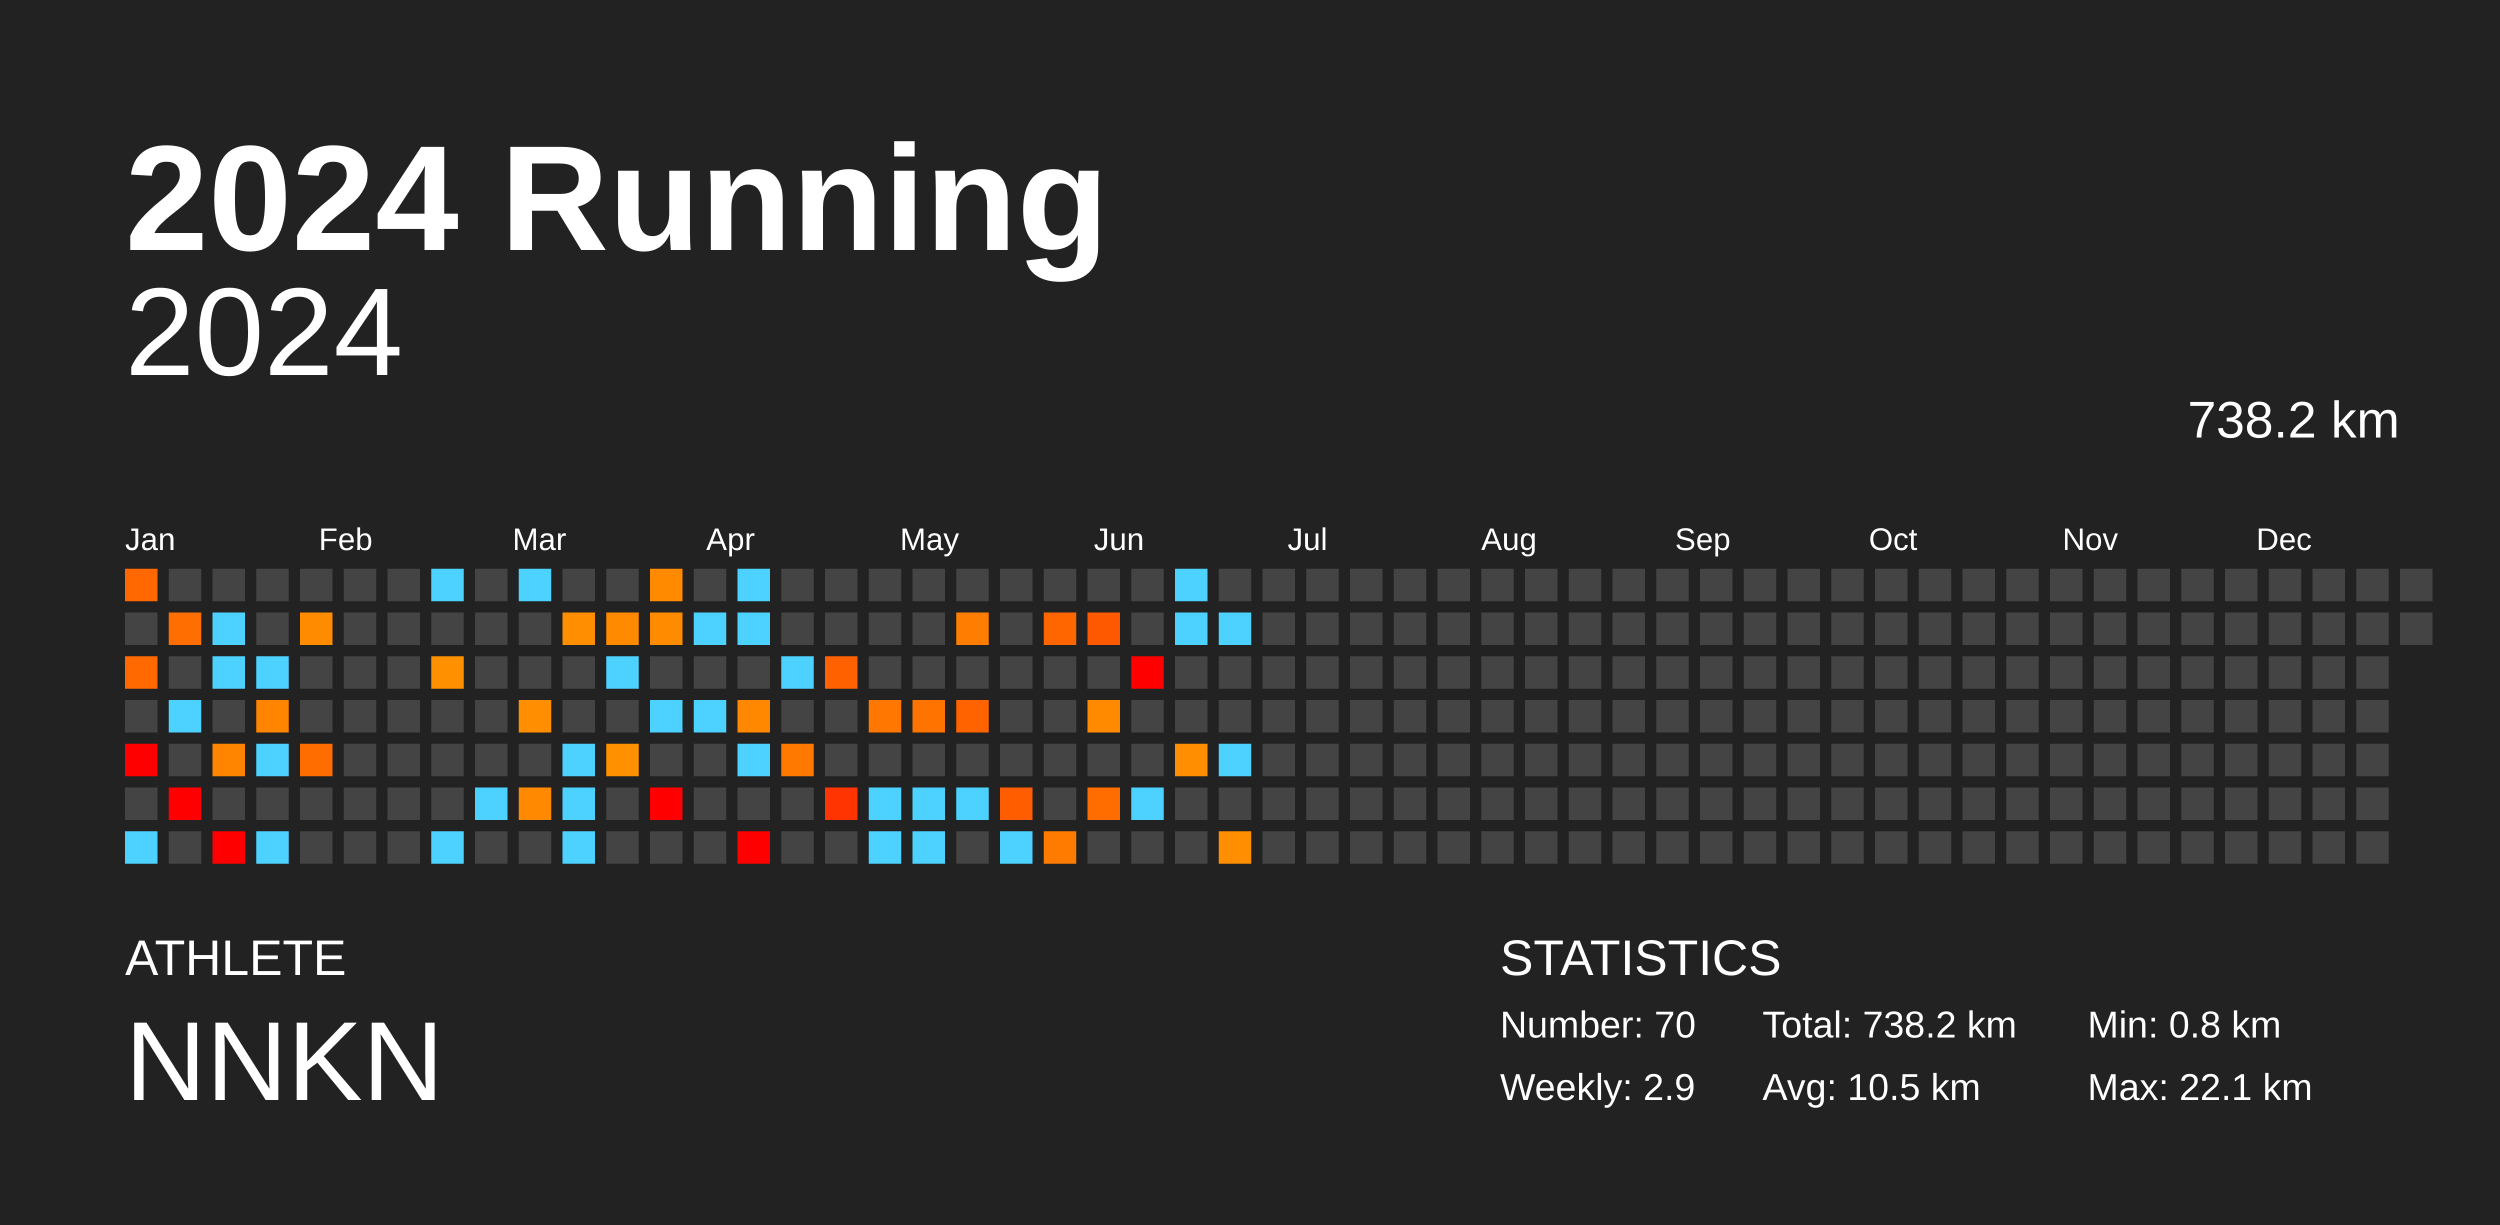
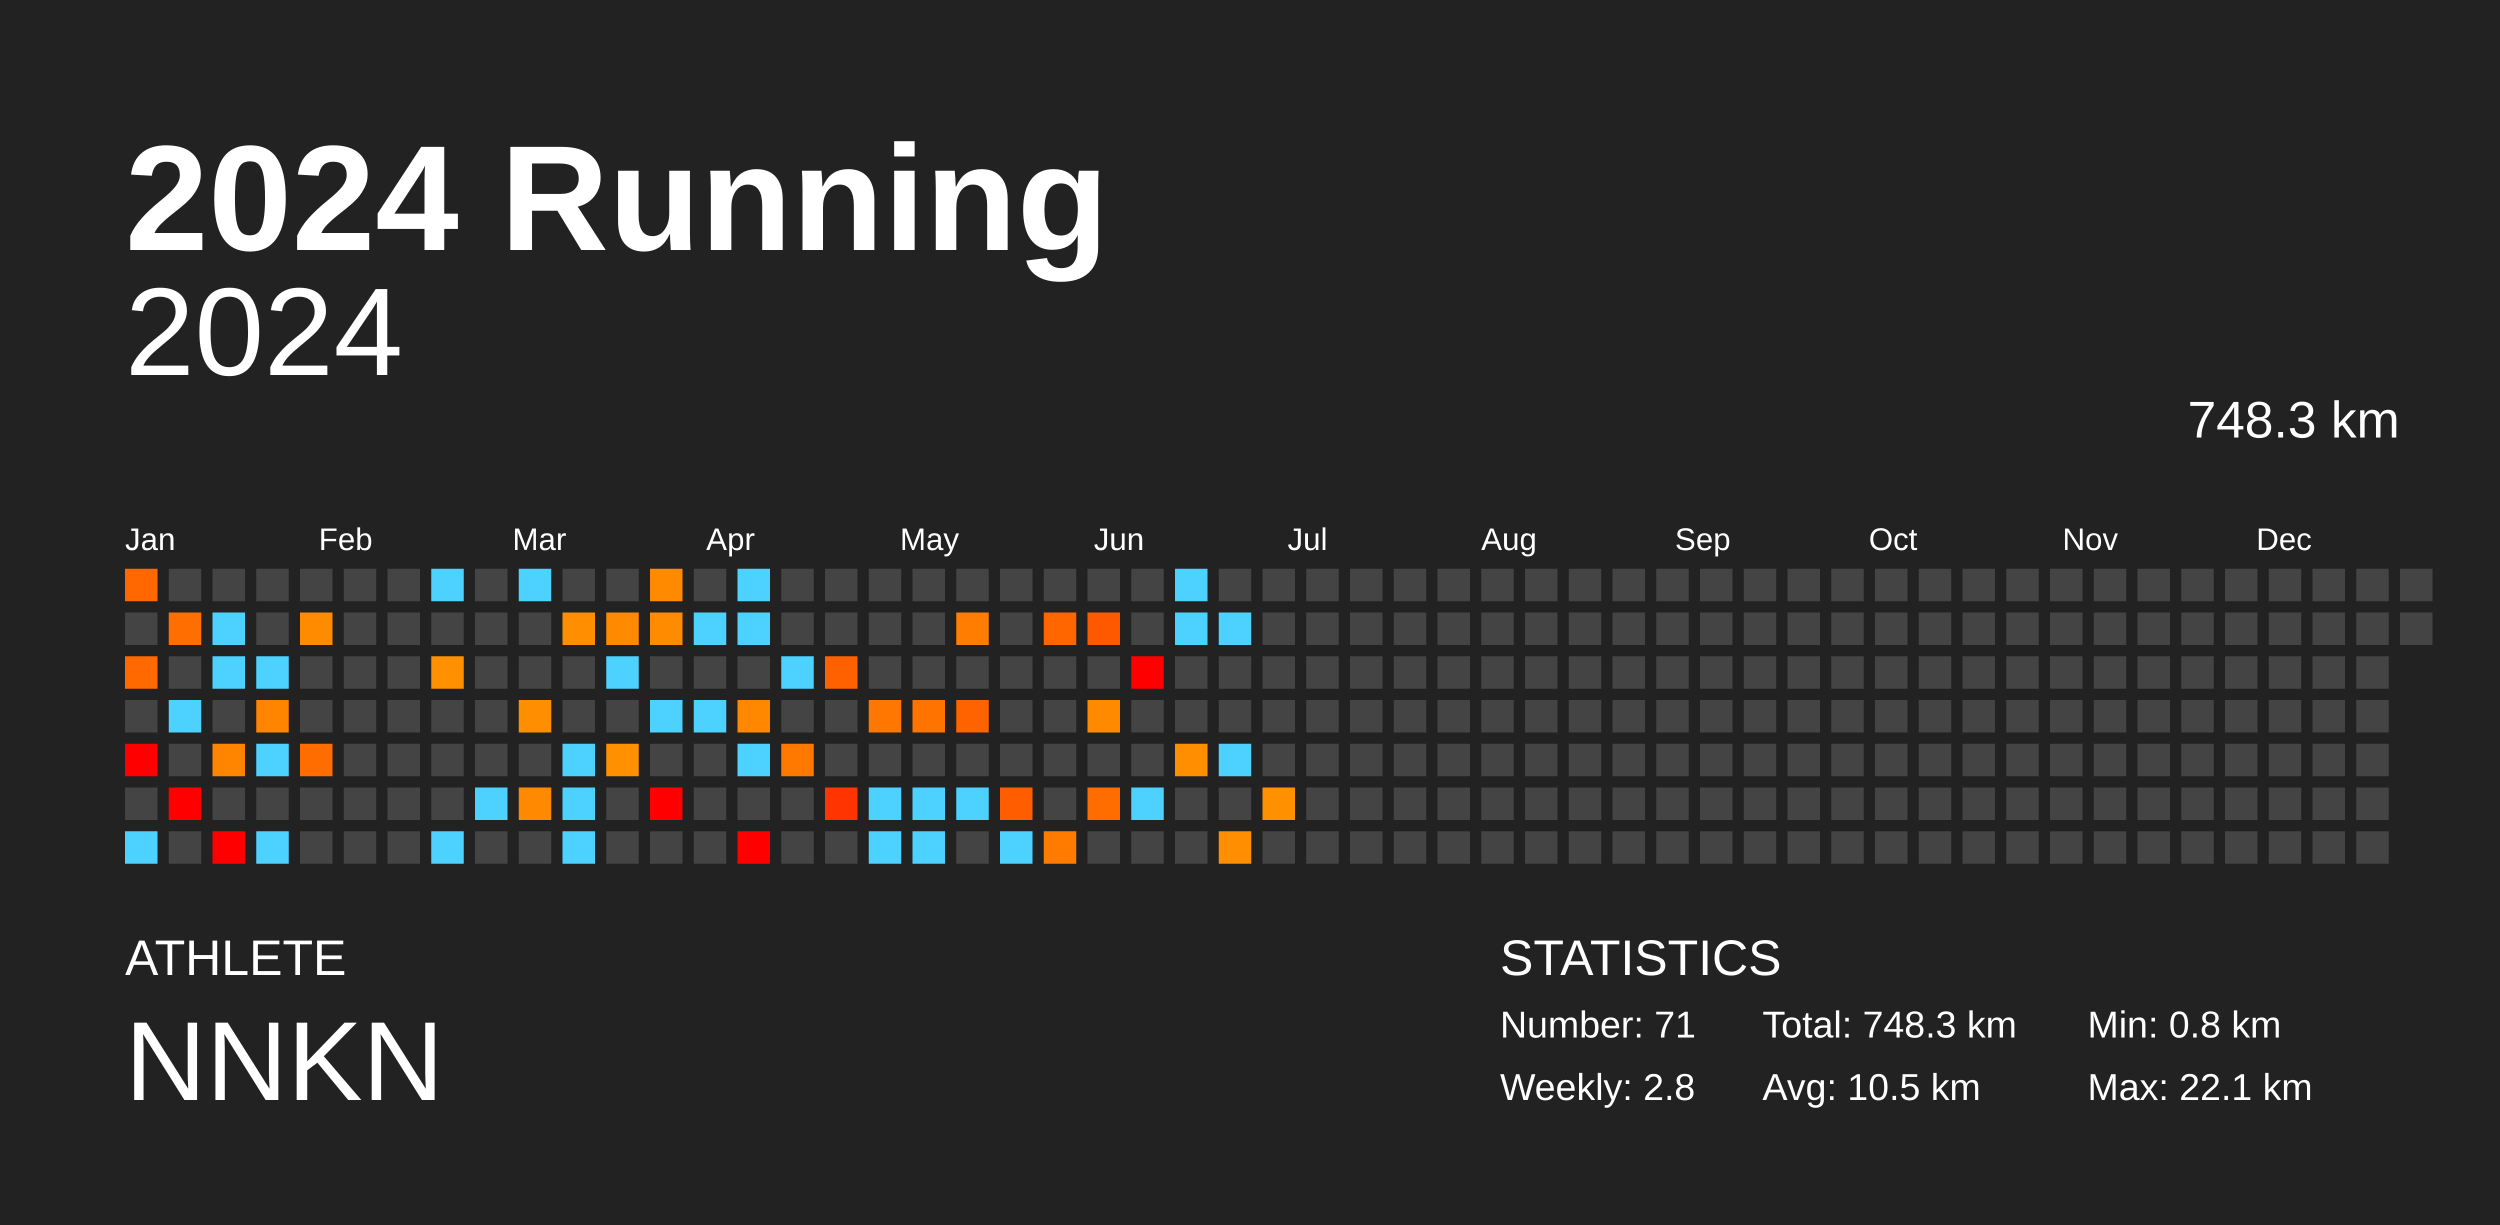
<svg xmlns="http://www.w3.org/2000/svg" baseProfile="full" height="98mm" version="1.1" viewBox="0,0,200,98" width="200mm">
  <defs />
  <rect fill="#222222" height="98" width="200" x="0" y="0" />
  <text fill="#FFFFFF" style="font-size:12px; font-family:Arial; font-weight:bold;" x="10" y="20">2024 Running</text>
  <text fill="#FFFFFF" style="font-size:4px; font-family:Arial" x="10" y="78">ATHLETE</text>
  <text fill="#FFFFFF" style="font-size:9px; font-family:Arial" x="10" y="88">NNKN</text>
  <text fill="#FFFFFF" style="font-size:4px; font-family:Arial" x="120" y="78">STATISTICS</text>
-   <text fill="#FFFFFF" style="font-size:3px; font-family:Arial" x="120" y="83">Number: 70</text>
-   <text fill="#FFFFFF" style="font-size:3px; font-family:Arial" x="120" y="88">Weekly: 2.9</text>
-   <text fill="#FFFFFF" style="font-size:3px; font-family:Arial" x="141" y="83">Total: 738.2 km</text>
+   <text fill="#FFFFFF" style="font-size:3px; font-family:Arial" x="120" y="83">Number: 71</text>
+   <text fill="#FFFFFF" style="font-size:3px; font-family:Arial" x="120" y="88">Weekly: 2.8</text>
+   <text fill="#FFFFFF" style="font-size:3px; font-family:Arial" x="141" y="83">Total: 748.3 km</text>
  <text fill="#FFFFFF" style="font-size:3px; font-family:Arial" x="141" y="88">Avg: 10.5 km</text>
  <text fill="#FFFFFF" style="font-size:3px; font-family:Arial" x="167" y="83">Min: 0.8 km</text>
  <text fill="#FFFFFF" style="font-size:3px; font-family:Arial" x="167" y="88">Max: 22.1 km</text>
  <text alignment-baseline="hanging" fill="#FFFFFF" style="font-size:10.0px; font-family:Arial;" x="10" y="30">2024</text>
-   <text alignment-baseline="hanging" fill="#FFFFFF" style="font-size:4.125px; font-family:Arial;" x="175" y="35">738.2 km</text>
+   <text alignment-baseline="hanging" fill="#FFFFFF" style="font-size:4.125px; font-family:Arial;" x="175" y="35">748.3 km</text>
  <text fill="#FFFFFF" style="font-size:2.5px; font-family:Arial" x="10.0" y="44">Jan</text>
  <text fill="#FFFFFF" style="font-size:2.5px; font-family:Arial" x="25.5" y="44">Feb</text>
  <text fill="#FFFFFF" style="font-size:2.5px; font-family:Arial" x="41.0" y="44">Mar</text>
  <text fill="#FFFFFF" style="font-size:2.5px; font-family:Arial" x="56.5" y="44">Apr</text>
  <text fill="#FFFFFF" style="font-size:2.5px; font-family:Arial" x="72.0" y="44">May</text>
  <text fill="#FFFFFF" style="font-size:2.5px; font-family:Arial" x="87.5" y="44">Jun</text>
  <text fill="#FFFFFF" style="font-size:2.5px; font-family:Arial" x="103.0" y="44">Jul</text>
  <text fill="#FFFFFF" style="font-size:2.5px; font-family:Arial" x="118.5" y="44">Aug</text>
  <text fill="#FFFFFF" style="font-size:2.5px; font-family:Arial" x="134.0" y="44">Sep</text>
  <text fill="#FFFFFF" style="font-size:2.5px; font-family:Arial" x="149.5" y="44">Oct</text>
  <text fill="#FFFFFF" style="font-size:2.5px; font-family:Arial" x="165.0" y="44">Nov</text>
  <text fill="#FFFFFF" style="font-size:2.5px; font-family:Arial" x="180.5" y="44">Dec</text>
  <rect fill="#ff6800" height="2.6" width="2.6" x="10.0" y="45.5" />
  <rect fill="#444444" height="2.6" width="2.6" x="10.0" y="49.0" />
  <rect fill="#ff6900" height="2.6" width="2.6" x="10.0" y="52.5" />
  <rect fill="#444444" height="2.6" width="2.6" x="10.0" y="56.0" />
  <rect fill="red" height="2.6" width="2.6" x="10.0" y="59.5" />
  <rect fill="#444444" height="2.6" width="2.6" x="10.0" y="63.0" />
  <rect fill="#4dd2ff" height="2.6" width="2.6" x="10.0" y="66.5" />
  <rect fill="#444444" height="2.6" width="2.6" x="13.5" y="45.5" />
  <rect fill="#ff6e00" height="2.6" width="2.6" x="13.5" y="49.0" />
  <rect fill="#444444" height="2.6" width="2.6" x="13.5" y="52.5" />
  <rect fill="#4dd2ff" height="2.6" width="2.6" x="13.5" y="56.0" />
  <rect fill="#444444" height="2.6" width="2.6" x="13.5" y="59.5" />
  <rect fill="red" height="2.6" width="2.6" x="13.5" y="63.0" />
  <rect fill="#444444" height="2.6" width="2.6" x="13.5" y="66.5" />
  <rect fill="#444444" height="2.6" width="2.6" x="17.0" y="45.5" />
  <rect fill="#4dd2ff" height="2.6" width="2.6" x="17.0" y="49.0" />
  <rect fill="#4dd2ff" height="2.6" width="2.6" x="17.0" y="52.5" />
  <rect fill="#444444" height="2.6" width="2.6" x="17.0" y="56.0" />
  <rect fill="#ff8400" height="2.6" width="2.6" x="17.0" y="59.5" />
  <rect fill="#444444" height="2.6" width="2.6" x="17.0" y="63.0" />
  <rect fill="red" height="2.6" width="2.6" x="17.0" y="66.5" />
  <rect fill="#444444" height="2.6" width="2.6" x="20.5" y="45.5" />
  <rect fill="#444444" height="2.6" width="2.6" x="20.5" y="49.0" />
  <rect fill="#4dd2ff" height="2.6" width="2.6" x="20.5" y="52.5" />
  <rect fill="#ff8400" height="2.6" width="2.6" x="20.5" y="56.0" />
  <rect fill="#4dd2ff" height="2.6" width="2.6" x="20.5" y="59.5" />
  <rect fill="#444444" height="2.6" width="2.6" x="20.5" y="63.0" />
  <rect fill="#4dd2ff" height="2.6" width="2.6" x="20.5" y="66.5" />
  <rect fill="#444444" height="2.6" width="2.6" x="24.0" y="45.5" />
  <rect fill="#ff8c00" height="2.6" width="2.6" x="24.0" y="49.0" />
  <rect fill="#444444" height="2.6" width="2.6" x="24.0" y="52.5" />
  <rect fill="#444444" height="2.6" width="2.6" x="24.0" y="56.0" />
  <rect fill="#ff6c00" height="2.6" width="2.6" x="24.0" y="59.5" />
  <rect fill="#444444" height="2.6" width="2.6" x="24.0" y="63.0" />
  <rect fill="#444444" height="2.6" width="2.6" x="24.0" y="66.5" />
  <rect fill="#444444" height="2.6" width="2.6" x="27.5" y="45.5" />
  <rect fill="#444444" height="2.6" width="2.6" x="27.5" y="49.0" />
  <rect fill="#444444" height="2.6" width="2.6" x="27.5" y="52.5" />
  <rect fill="#444444" height="2.6" width="2.6" x="27.5" y="56.0" />
  <rect fill="#444444" height="2.6" width="2.6" x="27.5" y="59.5" />
  <rect fill="#444444" height="2.6" width="2.6" x="27.5" y="63.0" />
  <rect fill="#444444" height="2.6" width="2.6" x="27.5" y="66.5" />
  <rect fill="#444444" height="2.6" width="2.6" x="31.0" y="45.5" />
  <rect fill="#444444" height="2.6" width="2.6" x="31.0" y="49.0" />
  <rect fill="#444444" height="2.6" width="2.6" x="31.0" y="52.5" />
  <rect fill="#444444" height="2.6" width="2.6" x="31.0" y="56.0" />
  <rect fill="#444444" height="2.6" width="2.6" x="31.0" y="59.5" />
  <rect fill="#444444" height="2.6" width="2.6" x="31.0" y="63.0" />
  <rect fill="#444444" height="2.6" width="2.6" x="31.0" y="66.5" />
  <rect fill="#4dd2ff" height="2.6" width="2.6" x="34.5" y="45.5" />
  <rect fill="#444444" height="2.6" width="2.6" x="34.5" y="49.0" />
  <rect fill="#ff9000" height="2.6" width="2.6" x="34.5" y="52.5" />
  <rect fill="#444444" height="2.6" width="2.6" x="34.5" y="56.0" />
  <rect fill="#444444" height="2.6" width="2.6" x="34.5" y="59.5" />
  <rect fill="#444444" height="2.6" width="2.6" x="34.5" y="63.0" />
  <rect fill="#4dd2ff" height="2.6" width="2.6" x="34.5" y="66.5" />
  <rect fill="#444444" height="2.6" width="2.6" x="38.0" y="45.5" />
  <rect fill="#444444" height="2.6" width="2.6" x="38.0" y="49.0" />
  <rect fill="#444444" height="2.6" width="2.6" x="38.0" y="52.5" />
  <rect fill="#444444" height="2.6" width="2.6" x="38.0" y="56.0" />
  <rect fill="#444444" height="2.6" width="2.6" x="38.0" y="59.5" />
  <rect fill="#4dd2ff" height="2.6" width="2.6" x="38.0" y="63.0" />
  <rect fill="#444444" height="2.6" width="2.6" x="38.0" y="66.5" />
  <rect fill="#4dd2ff" height="2.6" width="2.6" x="41.5" y="45.5" />
  <rect fill="#444444" height="2.6" width="2.6" x="41.5" y="49.0" />
  <rect fill="#444444" height="2.6" width="2.6" x="41.5" y="52.5" />
  <rect fill="#ff8e00" height="2.6" width="2.6" x="41.5" y="56.0" />
  <rect fill="#444444" height="2.6" width="2.6" x="41.5" y="59.5" />
  <rect fill="#ff8900" height="2.6" width="2.6" x="41.5" y="63.0" />
  <rect fill="#444444" height="2.6" width="2.6" x="41.5" y="66.5" />
  <rect fill="#444444" height="2.6" width="2.6" x="45.0" y="45.5" />
  <rect fill="#ff8e00" height="2.6" width="2.6" x="45.0" y="49.0" />
  <rect fill="#444444" height="2.6" width="2.6" x="45.0" y="52.5" />
  <rect fill="#444444" height="2.6" width="2.6" x="45.0" y="56.0" />
  <rect fill="#4dd2ff" height="2.6" width="2.6" x="45.0" y="59.5" />
  <rect fill="#4dd2ff" height="2.6" width="2.6" x="45.0" y="63.0" />
  <rect fill="#4dd2ff" height="2.6" width="2.6" x="45.0" y="66.5" />
  <rect fill="#444444" height="2.6" width="2.6" x="48.5" y="45.5" />
  <rect fill="#ff8a00" height="2.6" width="2.6" x="48.5" y="49.0" />
  <rect fill="#4dd2ff" height="2.6" width="2.6" x="48.5" y="52.5" />
  <rect fill="#444444" height="2.6" width="2.6" x="48.5" y="56.0" />
  <rect fill="#ff9000" height="2.6" width="2.6" x="48.5" y="59.5" />
  <rect fill="#444444" height="2.6" width="2.6" x="48.5" y="63.0" />
  <rect fill="#444444" height="2.6" width="2.6" x="48.5" y="66.5" />
  <rect fill="#ff8a00" height="2.6" width="2.6" x="52.0" y="45.5" />
  <rect fill="#ff8c00" height="2.6" width="2.6" x="52.0" y="49.0" />
  <rect fill="#444444" height="2.6" width="2.6" x="52.0" y="52.5" />
  <rect fill="#4dd2ff" height="2.6" width="2.6" x="52.0" y="56.0" />
  <rect fill="#444444" height="2.6" width="2.6" x="52.0" y="59.5" />
  <rect fill="red" height="2.6" width="2.6" x="52.0" y="63.0" />
  <rect fill="#444444" height="2.6" width="2.6" x="52.0" y="66.5" />
  <rect fill="#444444" height="2.6" width="2.6" x="55.5" y="45.5" />
  <rect fill="#4dd2ff" height="2.6" width="2.6" x="55.5" y="49.0" />
  <rect fill="#444444" height="2.6" width="2.6" x="55.5" y="52.5" />
  <rect fill="#4dd2ff" height="2.6" width="2.6" x="55.5" y="56.0" />
  <rect fill="#444444" height="2.6" width="2.6" x="55.5" y="59.5" />
  <rect fill="#444444" height="2.6" width="2.6" x="55.5" y="63.0" />
  <rect fill="#444444" height="2.6" width="2.6" x="55.5" y="66.5" />
  <rect fill="#4dd2ff" height="2.6" width="2.6" x="59.0" y="45.5" />
  <rect fill="#4dd2ff" height="2.6" width="2.6" x="59.0" y="49.0" />
  <rect fill="#444444" height="2.6" width="2.6" x="59.0" y="52.5" />
  <rect fill="#ff8800" height="2.6" width="2.6" x="59.0" y="56.0" />
  <rect fill="#4dd2ff" height="2.6" width="2.6" x="59.0" y="59.5" />
  <rect fill="#444444" height="2.6" width="2.6" x="59.0" y="63.0" />
  <rect fill="red" height="2.6" width="2.6" x="59.0" y="66.5" />
  <rect fill="#444444" height="2.6" width="2.6" x="62.5" y="45.5" />
  <rect fill="#444444" height="2.6" width="2.6" x="62.5" y="49.0" />
  <rect fill="#4dd2ff" height="2.6" width="2.6" x="62.5" y="52.5" />
  <rect fill="#444444" height="2.6" width="2.6" x="62.5" y="56.0" />
  <rect fill="#ff7900" height="2.6" width="2.6" x="62.5" y="59.5" />
  <rect fill="#444444" height="2.6" width="2.6" x="62.5" y="63.0" />
  <rect fill="#444444" height="2.6" width="2.6" x="62.5" y="66.5" />
  <rect fill="#444444" height="2.6" width="2.6" x="66.0" y="45.5" />
  <rect fill="#444444" height="2.6" width="2.6" x="66.0" y="49.0" />
  <rect fill="#ff6000" height="2.6" width="2.6" x="66.0" y="52.5" />
  <rect fill="#444444" height="2.6" width="2.6" x="66.0" y="56.0" />
  <rect fill="#444444" height="2.6" width="2.6" x="66.0" y="59.5" />
  <rect fill="#ff3400" height="2.6" width="2.6" x="66.0" y="63.0" />
  <rect fill="#444444" height="2.6" width="2.6" x="66.0" y="66.5" />
  <rect fill="#444444" height="2.6" width="2.6" x="69.5" y="45.5" />
  <rect fill="#444444" height="2.6" width="2.6" x="69.5" y="49.0" />
  <rect fill="#444444" height="2.6" width="2.6" x="69.5" y="52.5" />
  <rect fill="#ff7600" height="2.6" width="2.6" x="69.5" y="56.0" />
  <rect fill="#444444" height="2.6" width="2.6" x="69.5" y="59.5" />
  <rect fill="#4dd2ff" height="2.6" width="2.6" x="69.5" y="63.0" />
  <rect fill="#4dd2ff" height="2.6" width="2.6" x="69.5" y="66.5" />
  <rect fill="#444444" height="2.6" width="2.6" x="73.0" y="45.5" />
  <rect fill="#444444" height="2.6" width="2.6" x="73.0" y="49.0" />
  <rect fill="#444444" height="2.6" width="2.6" x="73.0" y="52.5" />
  <rect fill="#ff7300" height="2.6" width="2.6" x="73.0" y="56.0" />
  <rect fill="#444444" height="2.6" width="2.6" x="73.0" y="59.5" />
  <rect fill="#4dd2ff" height="2.6" width="2.6" x="73.0" y="63.0" />
  <rect fill="#4dd2ff" height="2.6" width="2.6" x="73.0" y="66.5" />
  <rect fill="#444444" height="2.6" width="2.6" x="76.5" y="45.5" />
  <rect fill="#ff7d00" height="2.6" width="2.6" x="76.5" y="49.0" />
  <rect fill="#444444" height="2.6" width="2.6" x="76.5" y="52.5" />
  <rect fill="#ff6300" height="2.6" width="2.6" x="76.5" y="56.0" />
  <rect fill="#444444" height="2.6" width="2.6" x="76.5" y="59.5" />
  <rect fill="#4dd2ff" height="2.6" width="2.6" x="76.5" y="63.0" />
  <rect fill="#444444" height="2.6" width="2.6" x="76.5" y="66.5" />
  <rect fill="#444444" height="2.6" width="2.6" x="80.0" y="45.5" />
  <rect fill="#444444" height="2.6" width="2.6" x="80.0" y="49.0" />
  <rect fill="#444444" height="2.6" width="2.6" x="80.0" y="52.5" />
  <rect fill="#444444" height="2.6" width="2.6" x="80.0" y="56.0" />
  <rect fill="#444444" height="2.6" width="2.6" x="80.0" y="59.5" />
  <rect fill="#ff5d00" height="2.6" width="2.6" x="80.0" y="63.0" />
  <rect fill="#4dd2ff" height="2.6" width="2.6" x="80.0" y="66.5" />
  <rect fill="#444444" height="2.6" width="2.6" x="83.5" y="45.5" />
  <rect fill="#ff6600" height="2.6" width="2.6" x="83.5" y="49.0" />
  <rect fill="#444444" height="2.6" width="2.6" x="83.5" y="52.5" />
  <rect fill="#444444" height="2.6" width="2.6" x="83.5" y="56.0" />
  <rect fill="#444444" height="2.6" width="2.6" x="83.5" y="59.5" />
  <rect fill="#444444" height="2.6" width="2.6" x="83.5" y="63.0" />
  <rect fill="#ff7b00" height="2.6" width="2.6" x="83.5" y="66.5" />
  <rect fill="#444444" height="2.6" width="2.6" x="87.0" y="45.5" />
  <rect fill="#ff5900" height="2.6" width="2.6" x="87.0" y="49.0" />
  <rect fill="#444444" height="2.6" width="2.6" x="87.0" y="52.5" />
  <rect fill="#ff8a00" height="2.6" width="2.6" x="87.0" y="56.0" />
  <rect fill="#444444" height="2.6" width="2.6" x="87.0" y="59.5" />
  <rect fill="#ff6c00" height="2.6" width="2.6" x="87.0" y="63.0" />
  <rect fill="#444444" height="2.6" width="2.6" x="87.0" y="66.5" />
  <rect fill="#444444" height="2.6" width="2.6" x="90.5" y="45.5" />
  <rect fill="#444444" height="2.6" width="2.6" x="90.5" y="49.0" />
  <rect fill="red" height="2.6" width="2.6" x="90.5" y="52.5" />
  <rect fill="#444444" height="2.6" width="2.6" x="90.5" y="56.0" />
  <rect fill="#444444" height="2.6" width="2.6" x="90.5" y="59.5" />
  <rect fill="#4dd2ff" height="2.6" width="2.6" x="90.5" y="63.0" />
  <rect fill="#444444" height="2.6" width="2.6" x="90.5" y="66.5" />
  <rect fill="#4dd2ff" height="2.6" width="2.6" x="94.0" y="45.5" />
  <rect fill="#4dd2ff" height="2.6" width="2.6" x="94.0" y="49.0" />
  <rect fill="#444444" height="2.6" width="2.6" x="94.0" y="52.5" />
  <rect fill="#444444" height="2.6" width="2.6" x="94.0" y="56.0" />
  <rect fill="#ff8f00" height="2.6" width="2.6" x="94.0" y="59.5" />
  <rect fill="#444444" height="2.6" width="2.6" x="94.0" y="63.0" />
  <rect fill="#444444" height="2.6" width="2.6" x="94.0" y="66.5" />
  <rect fill="#444444" height="2.6" width="2.6" x="97.5" y="45.5" />
  <rect fill="#4dd2ff" height="2.6" width="2.6" x="97.5" y="49.0" />
  <rect fill="#444444" height="2.6" width="2.6" x="97.5" y="52.5" />
  <rect fill="#444444" height="2.6" width="2.6" x="97.5" y="56.0" />
  <rect fill="#4dd2ff" height="2.6" width="2.6" x="97.5" y="59.5" />
  <rect fill="#444444" height="2.6" width="2.6" x="97.5" y="63.0" />
  <rect fill="#ff8e00" height="2.6" width="2.6" x="97.5" y="66.5" />
  <rect fill="#444444" height="2.6" width="2.6" x="101.0" y="45.5" />
  <rect fill="#444444" height="2.6" width="2.6" x="101.0" y="49.0" />
  <rect fill="#444444" height="2.6" width="2.6" x="101.0" y="52.5" />
  <rect fill="#444444" height="2.6" width="2.6" x="101.0" y="56.0" />
  <rect fill="#444444" height="2.6" width="2.6" x="101.0" y="59.5" />
-   <rect fill="#444444" height="2.6" width="2.6" x="101.0" y="63.0" />
+   <rect fill="#ff9000" height="2.6" width="2.6" x="101.0" y="63.0" />
  <rect fill="#444444" height="2.6" width="2.6" x="101.0" y="66.5" />
  <rect fill="#444444" height="2.6" width="2.6" x="104.5" y="45.5" />
  <rect fill="#444444" height="2.6" width="2.6" x="104.5" y="49.0" />
  <rect fill="#444444" height="2.6" width="2.6" x="104.5" y="52.5" />
  <rect fill="#444444" height="2.6" width="2.6" x="104.5" y="56.0" />
  <rect fill="#444444" height="2.6" width="2.6" x="104.5" y="59.5" />
  <rect fill="#444444" height="2.6" width="2.6" x="104.5" y="63.0" />
  <rect fill="#444444" height="2.6" width="2.6" x="104.5" y="66.5" />
  <rect fill="#444444" height="2.6" width="2.6" x="108.0" y="45.5" />
  <rect fill="#444444" height="2.6" width="2.6" x="108.0" y="49.0" />
  <rect fill="#444444" height="2.6" width="2.6" x="108.0" y="52.5" />
  <rect fill="#444444" height="2.6" width="2.6" x="108.0" y="56.0" />
  <rect fill="#444444" height="2.6" width="2.6" x="108.0" y="59.5" />
  <rect fill="#444444" height="2.6" width="2.6" x="108.0" y="63.0" />
  <rect fill="#444444" height="2.6" width="2.6" x="108.0" y="66.5" />
  <rect fill="#444444" height="2.6" width="2.6" x="111.5" y="45.5" />
  <rect fill="#444444" height="2.6" width="2.6" x="111.5" y="49.0" />
  <rect fill="#444444" height="2.6" width="2.6" x="111.5" y="52.5" />
  <rect fill="#444444" height="2.6" width="2.6" x="111.5" y="56.0" />
  <rect fill="#444444" height="2.6" width="2.6" x="111.5" y="59.5" />
  <rect fill="#444444" height="2.6" width="2.6" x="111.5" y="63.0" />
  <rect fill="#444444" height="2.6" width="2.6" x="111.5" y="66.5" />
  <rect fill="#444444" height="2.6" width="2.6" x="115.0" y="45.5" />
  <rect fill="#444444" height="2.6" width="2.6" x="115.0" y="49.0" />
  <rect fill="#444444" height="2.6" width="2.6" x="115.0" y="52.5" />
  <rect fill="#444444" height="2.6" width="2.6" x="115.0" y="56.0" />
  <rect fill="#444444" height="2.6" width="2.6" x="115.0" y="59.5" />
  <rect fill="#444444" height="2.6" width="2.6" x="115.0" y="63.0" />
  <rect fill="#444444" height="2.6" width="2.6" x="115.0" y="66.5" />
  <rect fill="#444444" height="2.6" width="2.6" x="118.5" y="45.5" />
  <rect fill="#444444" height="2.6" width="2.6" x="118.5" y="49.0" />
  <rect fill="#444444" height="2.6" width="2.6" x="118.5" y="52.5" />
  <rect fill="#444444" height="2.6" width="2.6" x="118.5" y="56.0" />
  <rect fill="#444444" height="2.6" width="2.6" x="118.5" y="59.5" />
  <rect fill="#444444" height="2.6" width="2.6" x="118.5" y="63.0" />
  <rect fill="#444444" height="2.6" width="2.6" x="118.5" y="66.5" />
  <rect fill="#444444" height="2.6" width="2.6" x="122.0" y="45.5" />
  <rect fill="#444444" height="2.6" width="2.6" x="122.0" y="49.0" />
  <rect fill="#444444" height="2.6" width="2.6" x="122.0" y="52.5" />
  <rect fill="#444444" height="2.6" width="2.6" x="122.0" y="56.0" />
  <rect fill="#444444" height="2.6" width="2.6" x="122.0" y="59.5" />
  <rect fill="#444444" height="2.6" width="2.6" x="122.0" y="63.0" />
  <rect fill="#444444" height="2.6" width="2.6" x="122.0" y="66.5" />
  <rect fill="#444444" height="2.6" width="2.6" x="125.5" y="45.5" />
  <rect fill="#444444" height="2.6" width="2.6" x="125.5" y="49.0" />
  <rect fill="#444444" height="2.6" width="2.6" x="125.5" y="52.5" />
  <rect fill="#444444" height="2.6" width="2.6" x="125.5" y="56.0" />
  <rect fill="#444444" height="2.6" width="2.6" x="125.5" y="59.5" />
  <rect fill="#444444" height="2.6" width="2.6" x="125.5" y="63.0" />
  <rect fill="#444444" height="2.6" width="2.6" x="125.5" y="66.5" />
  <rect fill="#444444" height="2.6" width="2.6" x="129.0" y="45.5" />
  <rect fill="#444444" height="2.6" width="2.6" x="129.0" y="49.0" />
  <rect fill="#444444" height="2.6" width="2.6" x="129.0" y="52.5" />
  <rect fill="#444444" height="2.6" width="2.6" x="129.0" y="56.0" />
  <rect fill="#444444" height="2.6" width="2.6" x="129.0" y="59.5" />
  <rect fill="#444444" height="2.6" width="2.6" x="129.0" y="63.0" />
  <rect fill="#444444" height="2.6" width="2.6" x="129.0" y="66.5" />
  <rect fill="#444444" height="2.6" width="2.6" x="132.5" y="45.5" />
  <rect fill="#444444" height="2.6" width="2.6" x="132.5" y="49.0" />
  <rect fill="#444444" height="2.6" width="2.6" x="132.5" y="52.5" />
  <rect fill="#444444" height="2.6" width="2.6" x="132.5" y="56.0" />
  <rect fill="#444444" height="2.6" width="2.6" x="132.5" y="59.5" />
  <rect fill="#444444" height="2.6" width="2.6" x="132.5" y="63.0" />
  <rect fill="#444444" height="2.6" width="2.6" x="132.5" y="66.5" />
  <rect fill="#444444" height="2.6" width="2.6" x="136.0" y="45.5" />
  <rect fill="#444444" height="2.6" width="2.6" x="136.0" y="49.0" />
  <rect fill="#444444" height="2.6" width="2.6" x="136.0" y="52.5" />
  <rect fill="#444444" height="2.6" width="2.6" x="136.0" y="56.0" />
  <rect fill="#444444" height="2.6" width="2.6" x="136.0" y="59.5" />
  <rect fill="#444444" height="2.6" width="2.6" x="136.0" y="63.0" />
  <rect fill="#444444" height="2.6" width="2.6" x="136.0" y="66.5" />
  <rect fill="#444444" height="2.6" width="2.6" x="139.5" y="45.5" />
  <rect fill="#444444" height="2.6" width="2.6" x="139.5" y="49.0" />
  <rect fill="#444444" height="2.6" width="2.6" x="139.5" y="52.5" />
  <rect fill="#444444" height="2.6" width="2.6" x="139.5" y="56.0" />
  <rect fill="#444444" height="2.6" width="2.6" x="139.5" y="59.5" />
  <rect fill="#444444" height="2.6" width="2.6" x="139.5" y="63.0" />
  <rect fill="#444444" height="2.6" width="2.6" x="139.5" y="66.5" />
  <rect fill="#444444" height="2.6" width="2.6" x="143.0" y="45.5" />
  <rect fill="#444444" height="2.6" width="2.6" x="143.0" y="49.0" />
  <rect fill="#444444" height="2.6" width="2.6" x="143.0" y="52.5" />
  <rect fill="#444444" height="2.6" width="2.6" x="143.0" y="56.0" />
  <rect fill="#444444" height="2.6" width="2.6" x="143.0" y="59.5" />
  <rect fill="#444444" height="2.6" width="2.6" x="143.0" y="63.0" />
  <rect fill="#444444" height="2.6" width="2.6" x="143.0" y="66.5" />
  <rect fill="#444444" height="2.6" width="2.6" x="146.5" y="45.5" />
  <rect fill="#444444" height="2.6" width="2.6" x="146.5" y="49.0" />
  <rect fill="#444444" height="2.6" width="2.6" x="146.5" y="52.5" />
  <rect fill="#444444" height="2.6" width="2.6" x="146.5" y="56.0" />
  <rect fill="#444444" height="2.6" width="2.6" x="146.5" y="59.5" />
  <rect fill="#444444" height="2.6" width="2.6" x="146.5" y="63.0" />
  <rect fill="#444444" height="2.6" width="2.6" x="146.5" y="66.5" />
  <rect fill="#444444" height="2.6" width="2.6" x="150.0" y="45.5" />
  <rect fill="#444444" height="2.6" width="2.6" x="150.0" y="49.0" />
  <rect fill="#444444" height="2.6" width="2.6" x="150.0" y="52.5" />
  <rect fill="#444444" height="2.6" width="2.6" x="150.0" y="56.0" />
  <rect fill="#444444" height="2.6" width="2.6" x="150.0" y="59.5" />
  <rect fill="#444444" height="2.6" width="2.6" x="150.0" y="63.0" />
  <rect fill="#444444" height="2.6" width="2.6" x="150.0" y="66.5" />
  <rect fill="#444444" height="2.6" width="2.6" x="153.5" y="45.5" />
  <rect fill="#444444" height="2.6" width="2.6" x="153.5" y="49.0" />
  <rect fill="#444444" height="2.6" width="2.6" x="153.5" y="52.5" />
  <rect fill="#444444" height="2.6" width="2.6" x="153.5" y="56.0" />
  <rect fill="#444444" height="2.6" width="2.6" x="153.5" y="59.5" />
  <rect fill="#444444" height="2.6" width="2.6" x="153.5" y="63.0" />
  <rect fill="#444444" height="2.6" width="2.6" x="153.5" y="66.5" />
  <rect fill="#444444" height="2.6" width="2.6" x="157.0" y="45.5" />
  <rect fill="#444444" height="2.6" width="2.6" x="157.0" y="49.0" />
  <rect fill="#444444" height="2.6" width="2.6" x="157.0" y="52.5" />
  <rect fill="#444444" height="2.6" width="2.6" x="157.0" y="56.0" />
  <rect fill="#444444" height="2.6" width="2.6" x="157.0" y="59.5" />
  <rect fill="#444444" height="2.6" width="2.6" x="157.0" y="63.0" />
  <rect fill="#444444" height="2.6" width="2.6" x="157.0" y="66.5" />
  <rect fill="#444444" height="2.6" width="2.6" x="160.5" y="45.5" />
  <rect fill="#444444" height="2.6" width="2.6" x="160.5" y="49.0" />
  <rect fill="#444444" height="2.6" width="2.6" x="160.5" y="52.5" />
  <rect fill="#444444" height="2.6" width="2.6" x="160.5" y="56.0" />
  <rect fill="#444444" height="2.6" width="2.6" x="160.5" y="59.5" />
  <rect fill="#444444" height="2.6" width="2.6" x="160.5" y="63.0" />
  <rect fill="#444444" height="2.6" width="2.6" x="160.5" y="66.5" />
  <rect fill="#444444" height="2.6" width="2.6" x="164.0" y="45.5" />
  <rect fill="#444444" height="2.6" width="2.6" x="164.0" y="49.0" />
  <rect fill="#444444" height="2.6" width="2.6" x="164.0" y="52.5" />
  <rect fill="#444444" height="2.6" width="2.6" x="164.0" y="56.0" />
  <rect fill="#444444" height="2.6" width="2.6" x="164.0" y="59.5" />
  <rect fill="#444444" height="2.6" width="2.6" x="164.0" y="63.0" />
  <rect fill="#444444" height="2.6" width="2.6" x="164.0" y="66.5" />
  <rect fill="#444444" height="2.6" width="2.6" x="167.5" y="45.5" />
  <rect fill="#444444" height="2.6" width="2.6" x="167.5" y="49.0" />
  <rect fill="#444444" height="2.6" width="2.6" x="167.5" y="52.5" />
  <rect fill="#444444" height="2.6" width="2.6" x="167.5" y="56.0" />
  <rect fill="#444444" height="2.6" width="2.6" x="167.5" y="59.5" />
  <rect fill="#444444" height="2.6" width="2.6" x="167.5" y="63.0" />
  <rect fill="#444444" height="2.6" width="2.6" x="167.5" y="66.5" />
  <rect fill="#444444" height="2.6" width="2.6" x="171.0" y="45.5" />
  <rect fill="#444444" height="2.6" width="2.6" x="171.0" y="49.0" />
  <rect fill="#444444" height="2.6" width="2.6" x="171.0" y="52.5" />
  <rect fill="#444444" height="2.6" width="2.6" x="171.0" y="56.0" />
  <rect fill="#444444" height="2.6" width="2.6" x="171.0" y="59.5" />
  <rect fill="#444444" height="2.6" width="2.6" x="171.0" y="63.0" />
  <rect fill="#444444" height="2.6" width="2.6" x="171.0" y="66.5" />
  <rect fill="#444444" height="2.6" width="2.6" x="174.5" y="45.5" />
  <rect fill="#444444" height="2.6" width="2.6" x="174.5" y="49.0" />
  <rect fill="#444444" height="2.6" width="2.6" x="174.5" y="52.5" />
  <rect fill="#444444" height="2.6" width="2.6" x="174.5" y="56.0" />
  <rect fill="#444444" height="2.6" width="2.6" x="174.5" y="59.5" />
  <rect fill="#444444" height="2.6" width="2.6" x="174.5" y="63.0" />
  <rect fill="#444444" height="2.6" width="2.6" x="174.5" y="66.5" />
  <rect fill="#444444" height="2.6" width="2.6" x="178.0" y="45.5" />
  <rect fill="#444444" height="2.6" width="2.6" x="178.0" y="49.0" />
  <rect fill="#444444" height="2.6" width="2.6" x="178.0" y="52.5" />
  <rect fill="#444444" height="2.6" width="2.6" x="178.0" y="56.0" />
  <rect fill="#444444" height="2.6" width="2.6" x="178.0" y="59.5" />
  <rect fill="#444444" height="2.6" width="2.6" x="178.0" y="63.0" />
  <rect fill="#444444" height="2.6" width="2.6" x="178.0" y="66.5" />
  <rect fill="#444444" height="2.6" width="2.6" x="181.5" y="45.5" />
  <rect fill="#444444" height="2.6" width="2.6" x="181.5" y="49.0" />
  <rect fill="#444444" height="2.6" width="2.6" x="181.5" y="52.5" />
  <rect fill="#444444" height="2.6" width="2.6" x="181.5" y="56.0" />
  <rect fill="#444444" height="2.6" width="2.6" x="181.5" y="59.5" />
  <rect fill="#444444" height="2.6" width="2.6" x="181.5" y="63.0" />
  <rect fill="#444444" height="2.6" width="2.6" x="181.5" y="66.5" />
  <rect fill="#444444" height="2.6" width="2.6" x="185.0" y="45.5" />
  <rect fill="#444444" height="2.6" width="2.6" x="185.0" y="49.0" />
  <rect fill="#444444" height="2.6" width="2.6" x="185.0" y="52.5" />
  <rect fill="#444444" height="2.6" width="2.6" x="185.0" y="56.0" />
  <rect fill="#444444" height="2.6" width="2.6" x="185.0" y="59.5" />
  <rect fill="#444444" height="2.6" width="2.6" x="185.0" y="63.0" />
  <rect fill="#444444" height="2.6" width="2.6" x="185.0" y="66.5" />
  <rect fill="#444444" height="2.6" width="2.6" x="188.5" y="45.5" />
  <rect fill="#444444" height="2.6" width="2.6" x="188.5" y="49.0" />
  <rect fill="#444444" height="2.6" width="2.6" x="188.5" y="52.5" />
  <rect fill="#444444" height="2.6" width="2.6" x="188.5" y="56.0" />
  <rect fill="#444444" height="2.6" width="2.6" x="188.5" y="59.5" />
  <rect fill="#444444" height="2.6" width="2.6" x="188.5" y="63.0" />
  <rect fill="#444444" height="2.6" width="2.6" x="188.5" y="66.5" />
  <rect fill="#444444" height="2.6" width="2.6" x="192.0" y="45.5" />
  <rect fill="#444444" height="2.6" width="2.6" x="192.0" y="49.0" />
</svg>
